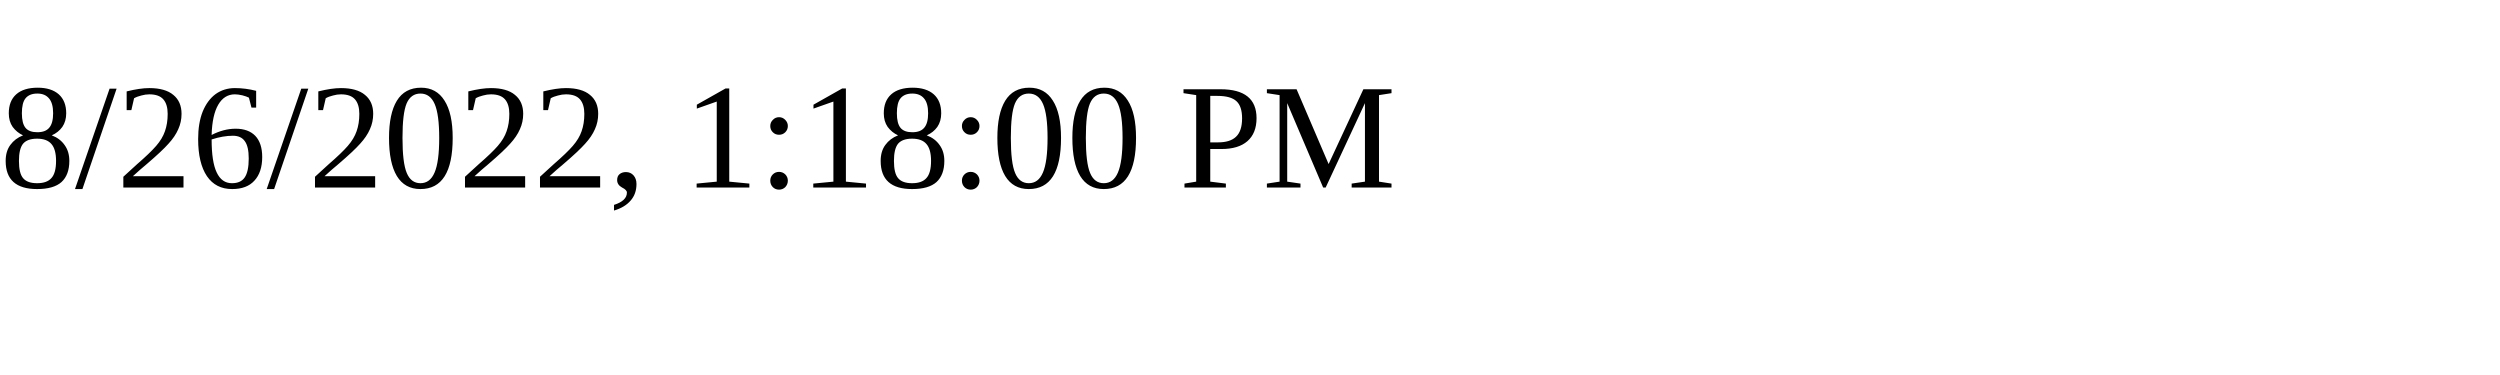
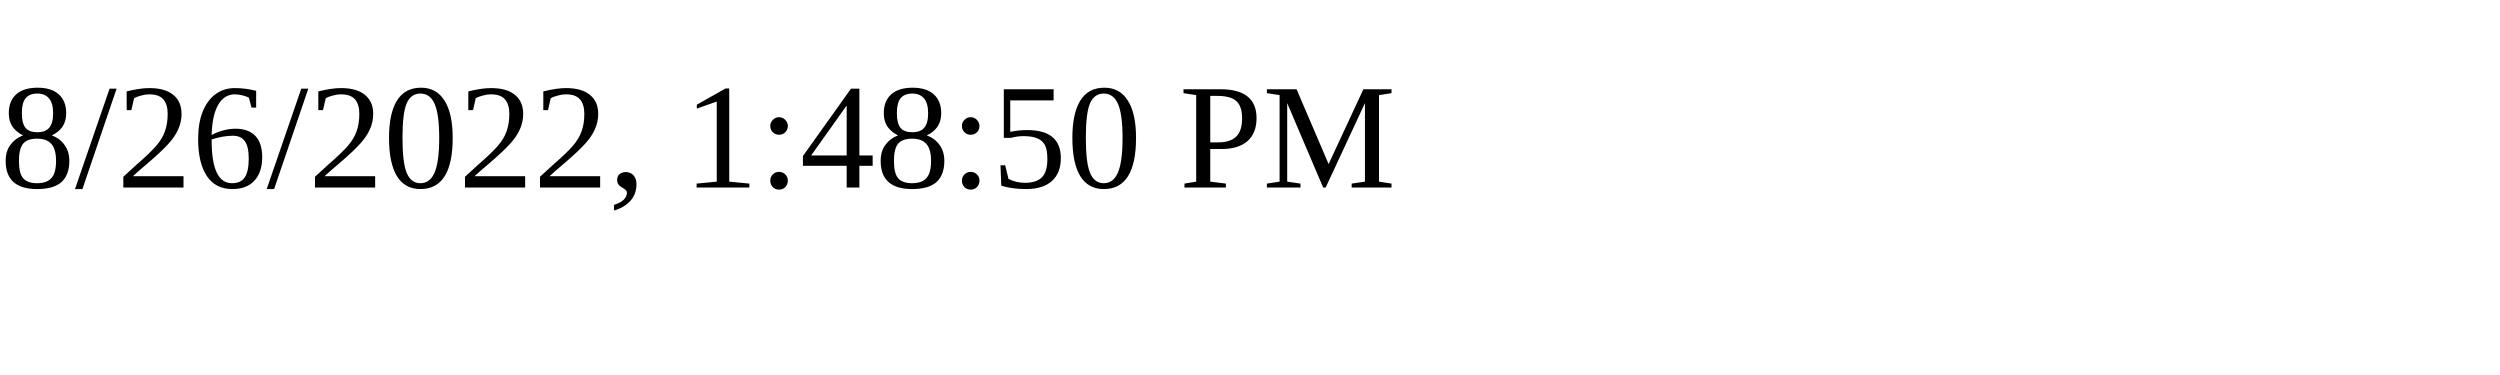
<svg xmlns="http://www.w3.org/2000/svg" height="30" width="200">
-   <text x="0" y="15">8/26/2022, 1:18:00 PM</text>
+   <text x="0" y="15">8/26/2022, 1:48:50 PM</text>
</svg>
